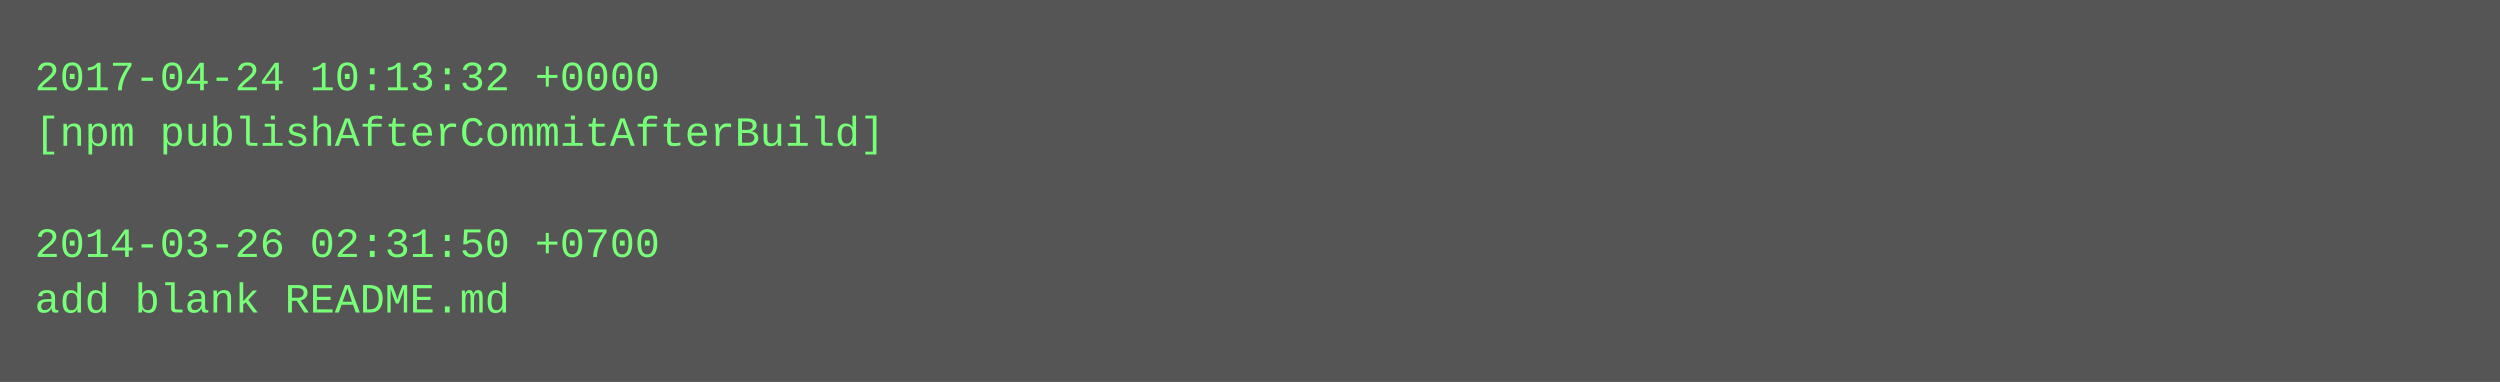
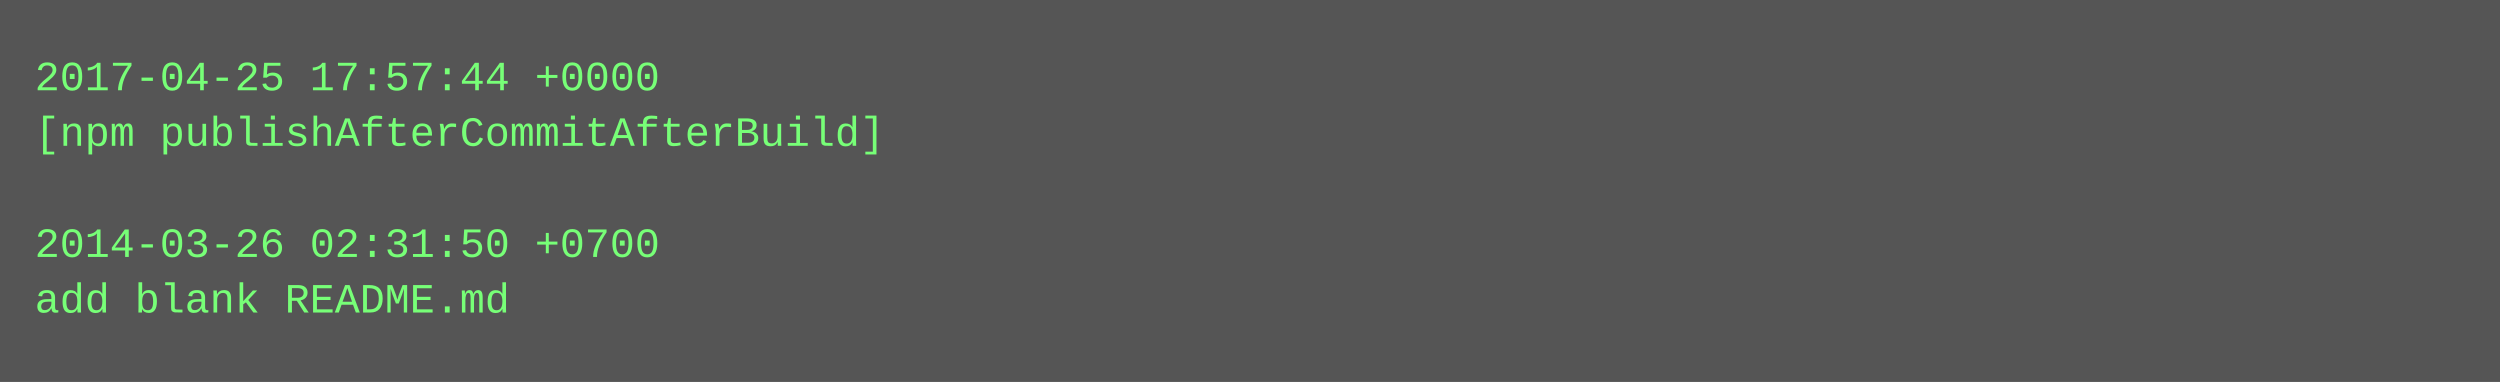
<svg xmlns="http://www.w3.org/2000/svg" height="110" width="720">
  <rect height="110" fill="#555" width="720" />
  <text fill="#7f7" font-family="Courier New" font-size="12" xml:space="preserve">
-     <tspan x="10" y="26">2017-04-24 10:13:32 +0000</tspan>
+     <tspan x="10" y="26">2017-04-25 17:57:44 +0000</tspan>
    <tspan x="10" y="42">[npm publishAfterCommitAfterBuild]</tspan>
    <tspan x="10" y="58" />
    <tspan x="10" y="74">2014-03-26 02:31:50 +0700</tspan>
    <tspan x="10" y="90">add blank README.md</tspan>
  </text>
</svg>
